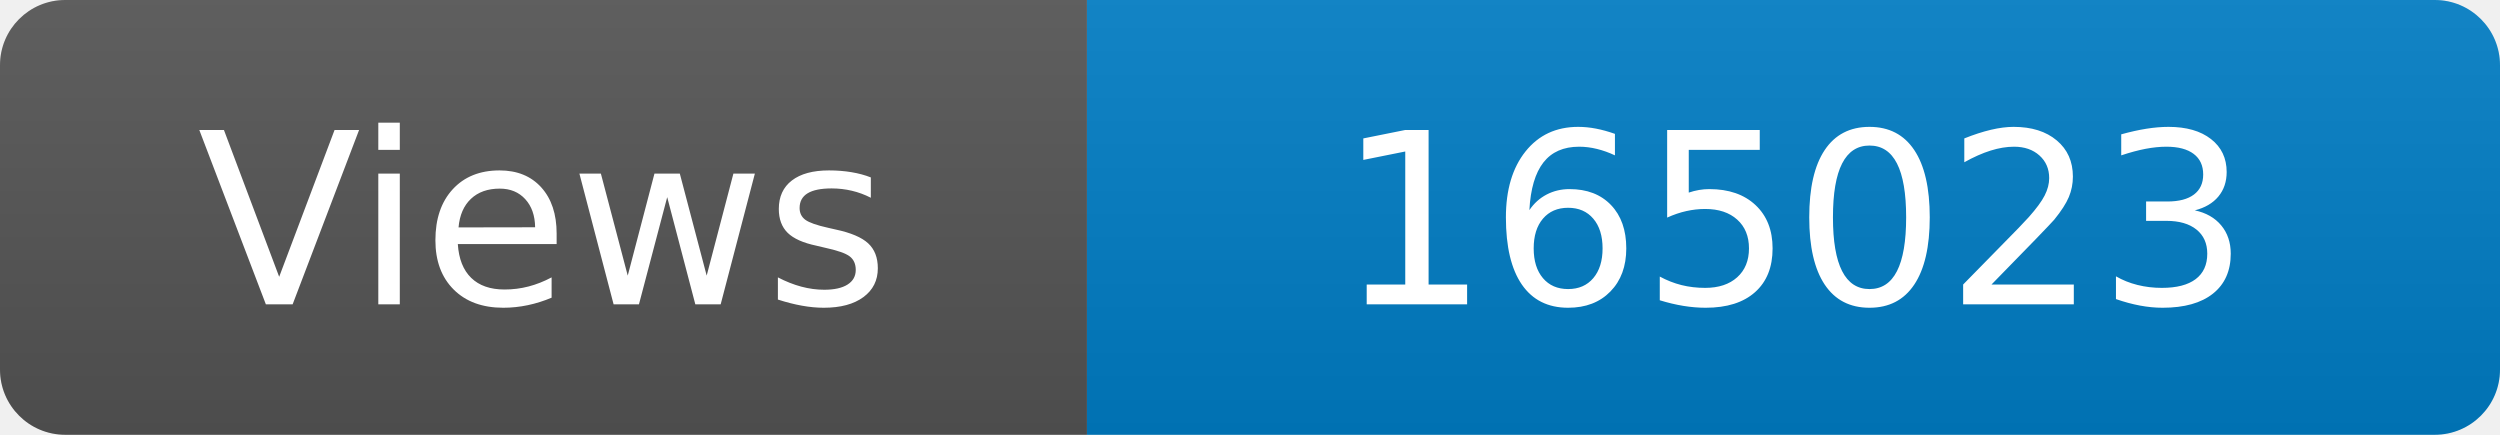
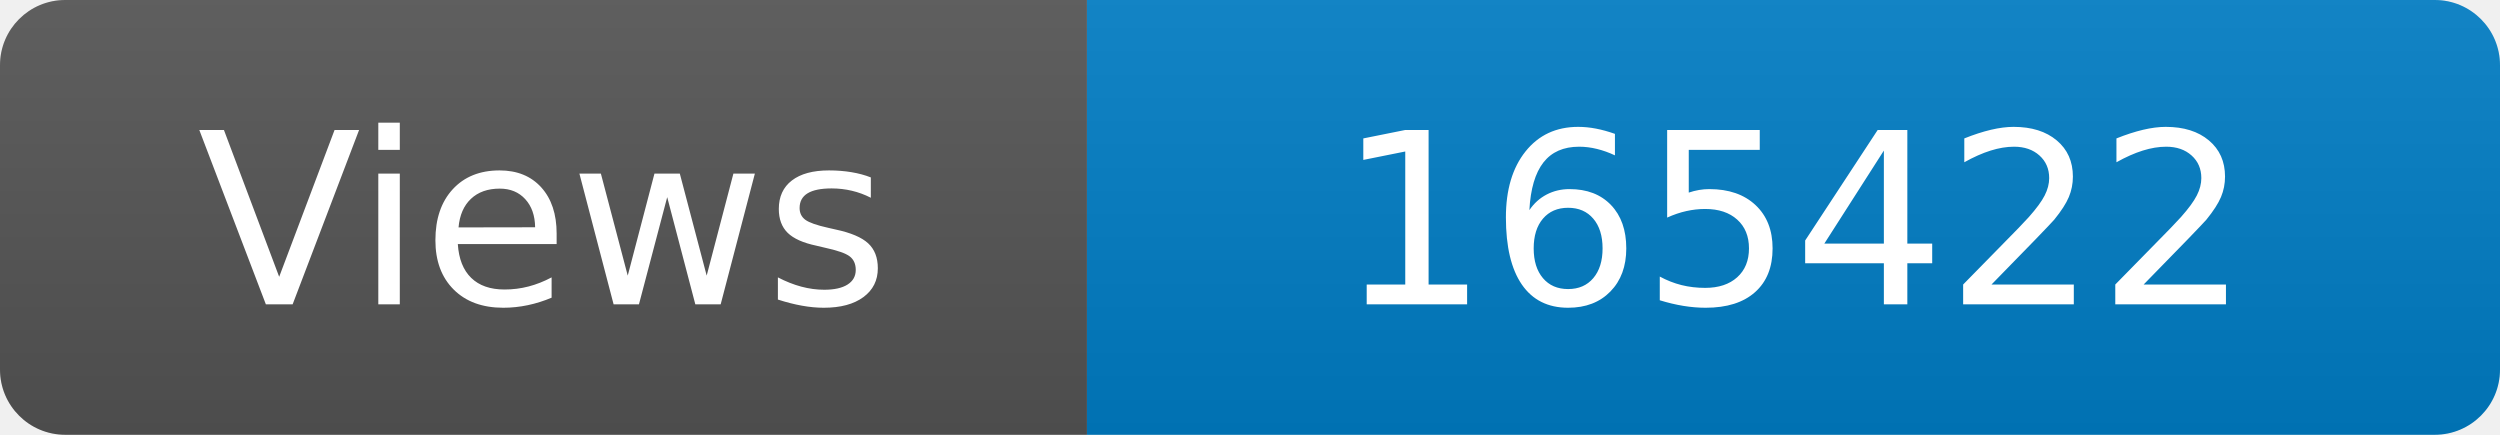
<svg xmlns="http://www.w3.org/2000/svg" width="115" height="20" role="img" aria-label="Maintained?: yes">
  <linearGradient id="s" x2="0" y2="100%">
    <stop offset="0" stop-color="#bbb" stop-opacity=".1" />
    <stop offset="1" stop-opacity=".1" />
  </linearGradient>
  <clipPath id="r">
    <rect width="115" height="20" rx="3" fill="#fff" />
  </clipPath>
  <g clip-path="url(#r)">
    <rect width="50" height="20" fill="#555" />
    <rect x="50" width="160" height="20" fill="#007ec6" />
    <rect width="115" height="20" fill="url(#s)" />
  </g>
  <g fill="#fff" text-anchor="middle" font-family="Verdana,Geneva,DejaVu Sans,sans-serif" font-size="110">
    <text x="250" y="140" transform="scale(.1)" fill="#fff">Views</text>
-     <text x="825" y="140" transform="scale(.1)" fill="#fff">165023</text>
+     <text x="825" y="140" transform="scale(.1)" fill="#fff">165422</text>
  </g>
</svg>
